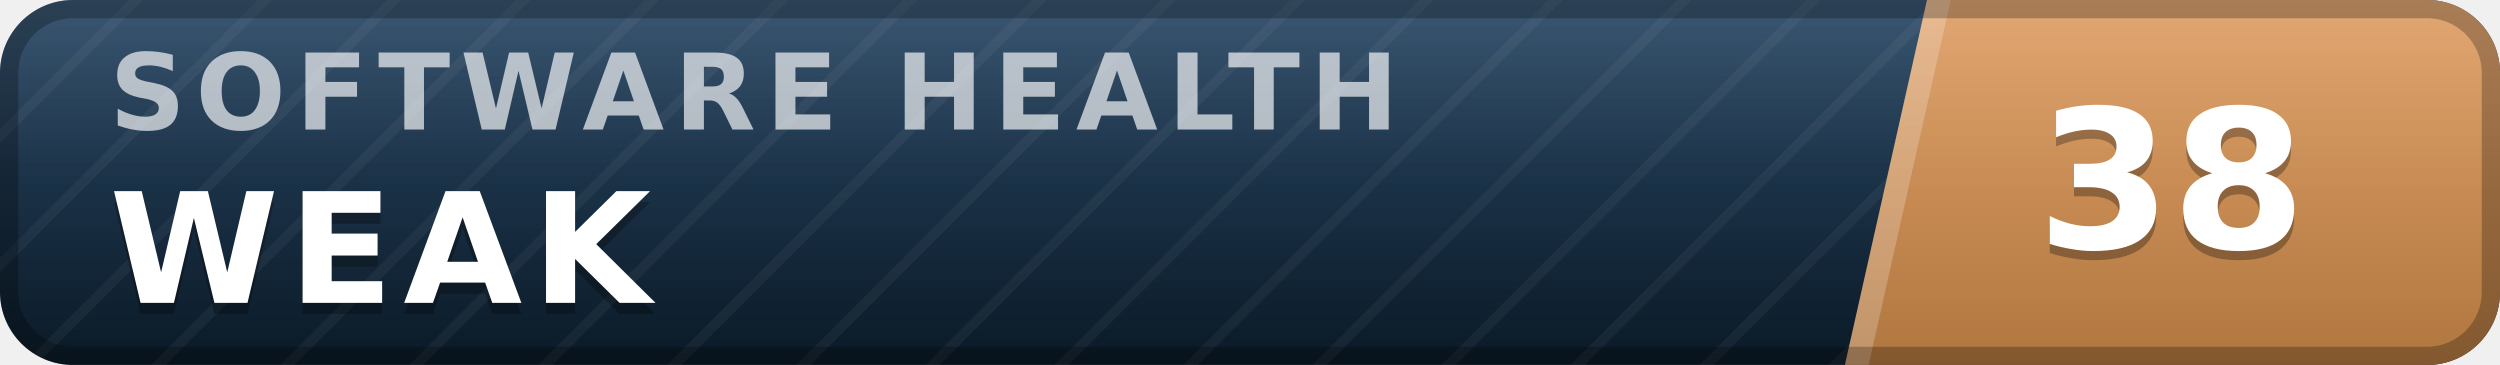
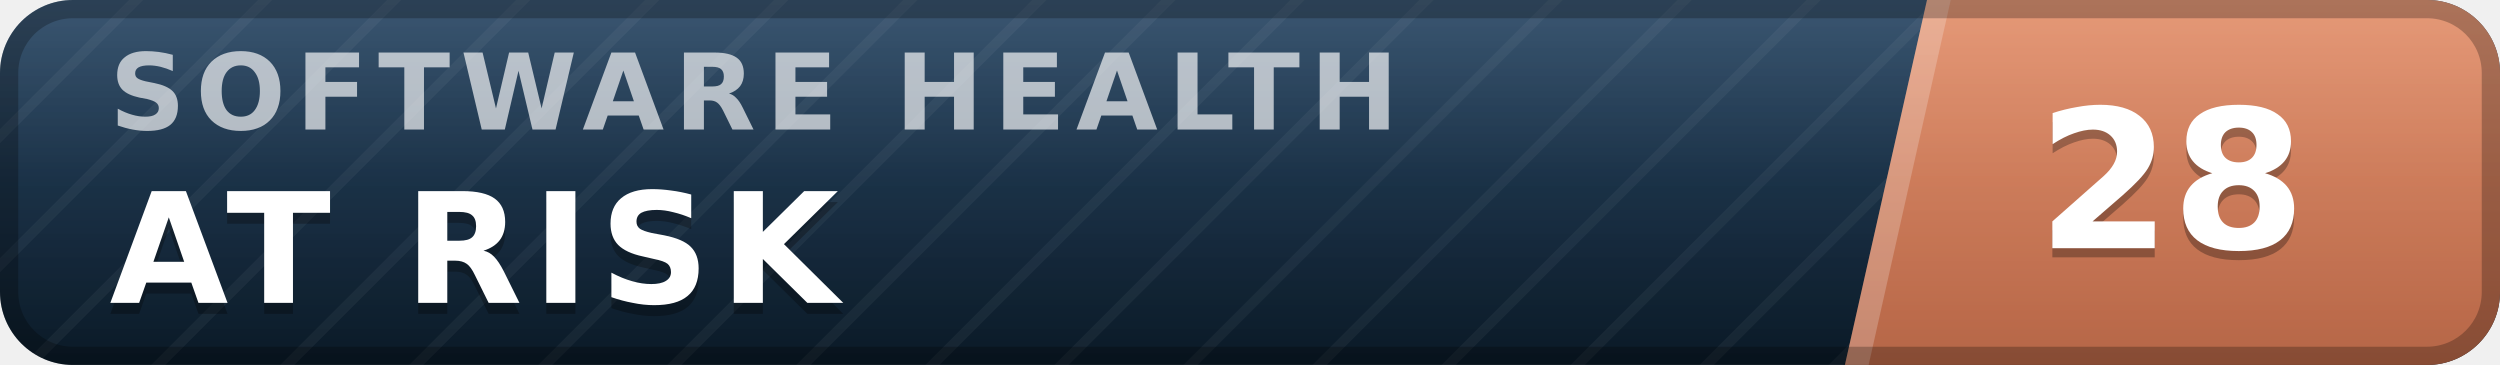
- <svg xmlns="http://www.w3.org/2000/svg" width="137" height="20" viewBox="0 0 137 20" role="img" aria-label="inspect.software software health index 38 of 100, weak" font-family="Verdana,DejaVu Sans,Geneva,sans-serif">
+ <svg xmlns="http://www.w3.org/2000/svg" width="137" height="20" viewBox="0 0 137 20" role="img" aria-label="inspect.software software health index 28 of 100, at risk" font-family="Verdana,DejaVu Sans,Geneva,sans-serif">
  <defs>
    <linearGradient id="plate" x1="0" y1="0" x2="0" y2="1">
      <stop offset="0" stop-color="#1d3d5c" />
      <stop offset="1" stop-color="#0a1926" />
    </linearGradient>
    <linearGradient id="endplate" x1="0" y1="0" x2="0" y2="1">
-       <stop offset="0" stop-color="#dd9a5e" />
-       <stop offset="1" stop-color="#b0763f" />
+       <stop offset="0" stop-color="#e18a64" />
+       <stop offset="1" stop-color="#b56546" />
    </linearGradient>
    <linearGradient id="gloss" x1="0" y1="0" x2="0" y2="1">
      <stop offset="0" stop-color="#fff" stop-opacity=".13" />
      <stop offset=".5" stop-color="#fff" stop-opacity=".03" />
      <stop offset="1" stop-color="#fff" stop-opacity="0" />
    </linearGradient>
    <pattern id="guilloche" width="5" height="5" patternUnits="userSpaceOnUse" patternTransform="rotate(45)">
      <line x1="0" y1="0" x2="0" y2="5" stroke="#fff" stroke-opacity=".045" stroke-width="1.1" />
    </pattern>
    <clipPath id="rounded">
      <rect width="137" height="20" rx="4" />
    </clipPath>
  </defs>
  <g clip-path="url(#rounded)">
    <rect width="137" height="20" fill="url(#plate)" />
    <rect width="137" height="20" fill="url(#guilloche)" />
    <polygon points="105.6,0 137,0 137,20 101.1,20" fill="url(#endplate)" />
    <polygon points="105.6,0 106.9,0 102.4,20 101.1,20" fill="#fff" fill-opacity=".22" />
    <text x="6.0" y="7.1" font-size="5.8" letter-spacing="0.55" fill="#fff" fill-opacity=".66" font-weight="bold" textLength="76.3" lengthAdjust="spacing">SOFTWARE HEALTH</text>
-     <text x="6.0" y="17.2" font-size="8.4" fill="#000" fill-opacity=".3" font-weight="bold" letter-spacing="0.55" textLength="30.3" lengthAdjust="spacing">WEAK</text>
-     <text x="6.0" y="16.6" font-size="8.4" fill="#fff" font-weight="bold" letter-spacing="0.55" textLength="30.3" lengthAdjust="spacing">WEAK</text>
-     <text x="119.0" y="14.1" font-size="10.6" fill="#000" fill-opacity=".3" font-weight="bold" text-anchor="middle">38</text>
-     <text x="119.0" y="13.6" font-size="10.6" fill="#fff" font-weight="bold" text-anchor="middle">38</text>
+     <text x="6.0" y="17.2" font-size="8.4" fill="#000" fill-opacity=".3" font-weight="bold" letter-spacing="0.55" textLength="43.3" lengthAdjust="spacing">AT RISK</text>
+     <text x="6.0" y="16.6" font-size="8.4" fill="#fff" font-weight="bold" letter-spacing="0.55" textLength="43.3" lengthAdjust="spacing">AT RISK</text>
+     <text x="119.0" y="14.1" font-size="10.6" fill="#000" fill-opacity=".3" font-weight="bold" text-anchor="middle">28</text>
+     <text x="119.0" y="13.6" font-size="10.6" fill="#fff" font-weight="bold" text-anchor="middle">28</text>
    <rect width="137" height="20" fill="url(#gloss)" />
  </g>
  <rect x=".5" y=".5" width="136" height="19" rx="3.5" fill="none" stroke="#000" stroke-opacity=".25" />
</svg>
